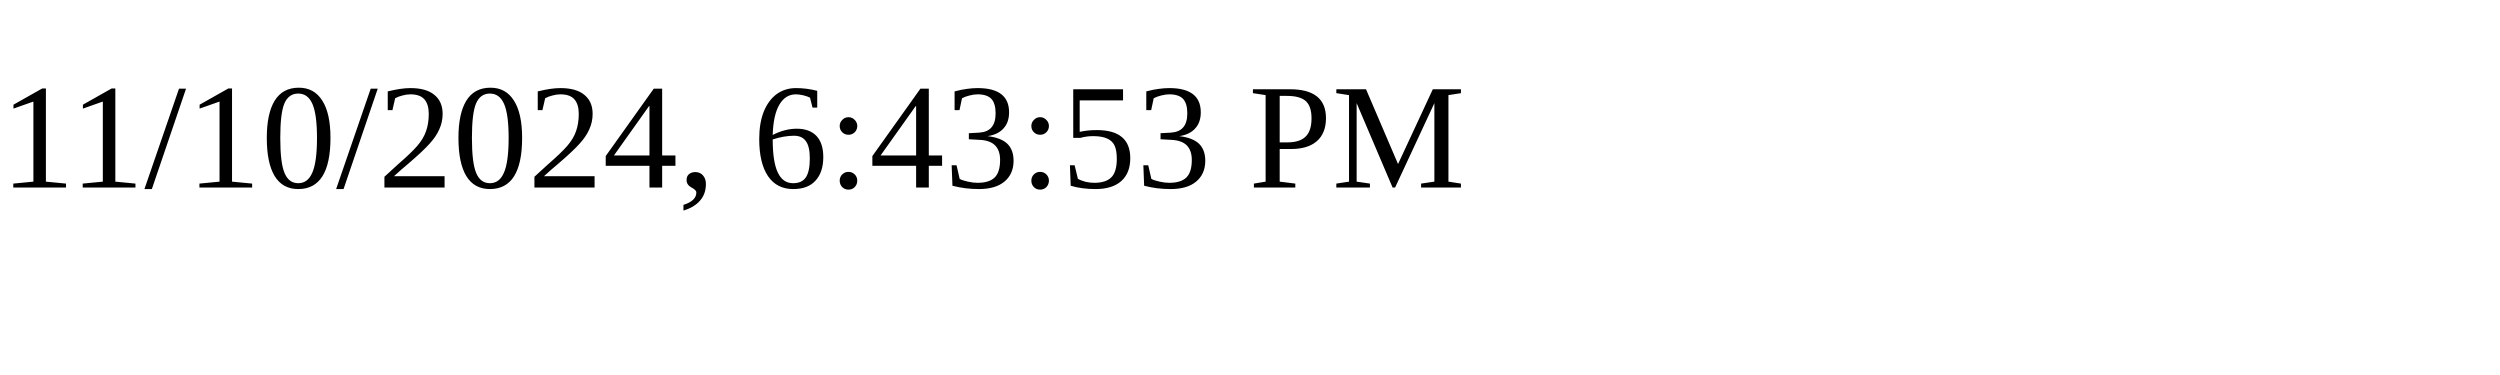
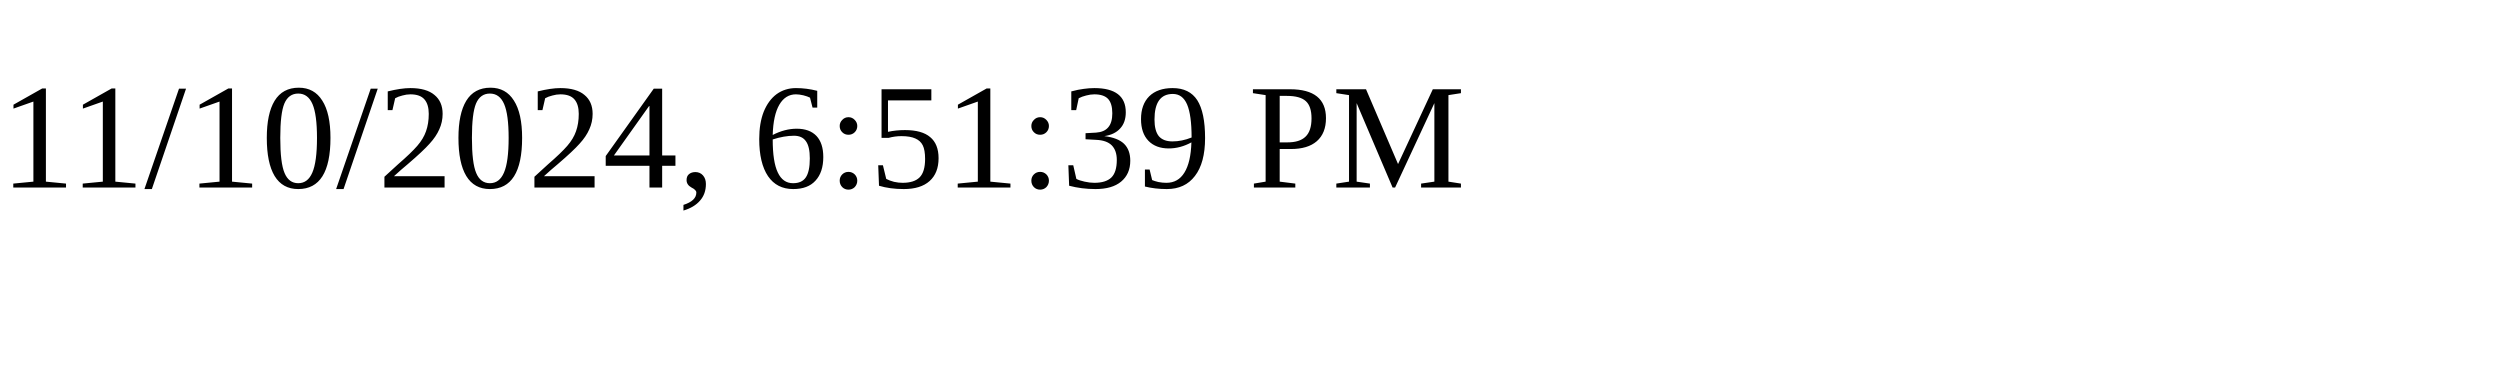
<svg xmlns="http://www.w3.org/2000/svg" height="30" width="200">
-   <text x="0" y="15">11/10/2024, 6:43:53 PM</text>
+   <text x="0" y="15">11/10/2024, 6:51:39 PM</text>
</svg>
